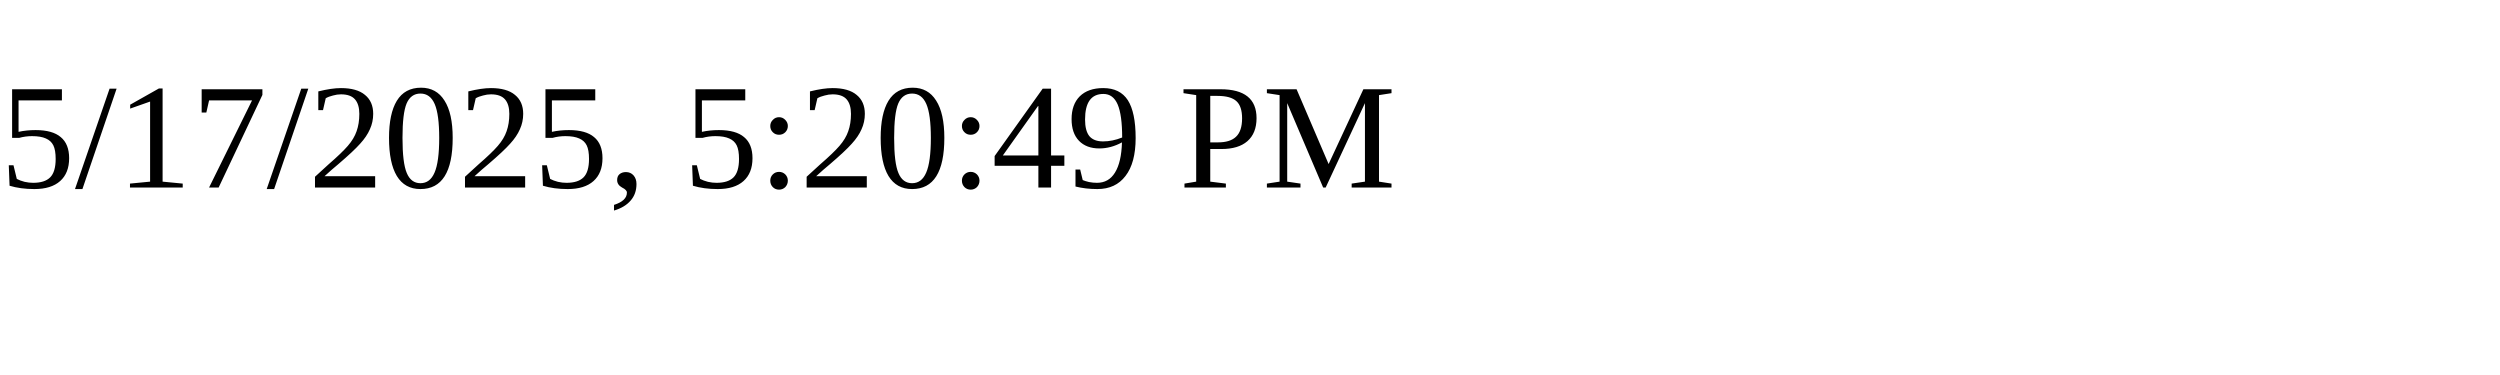
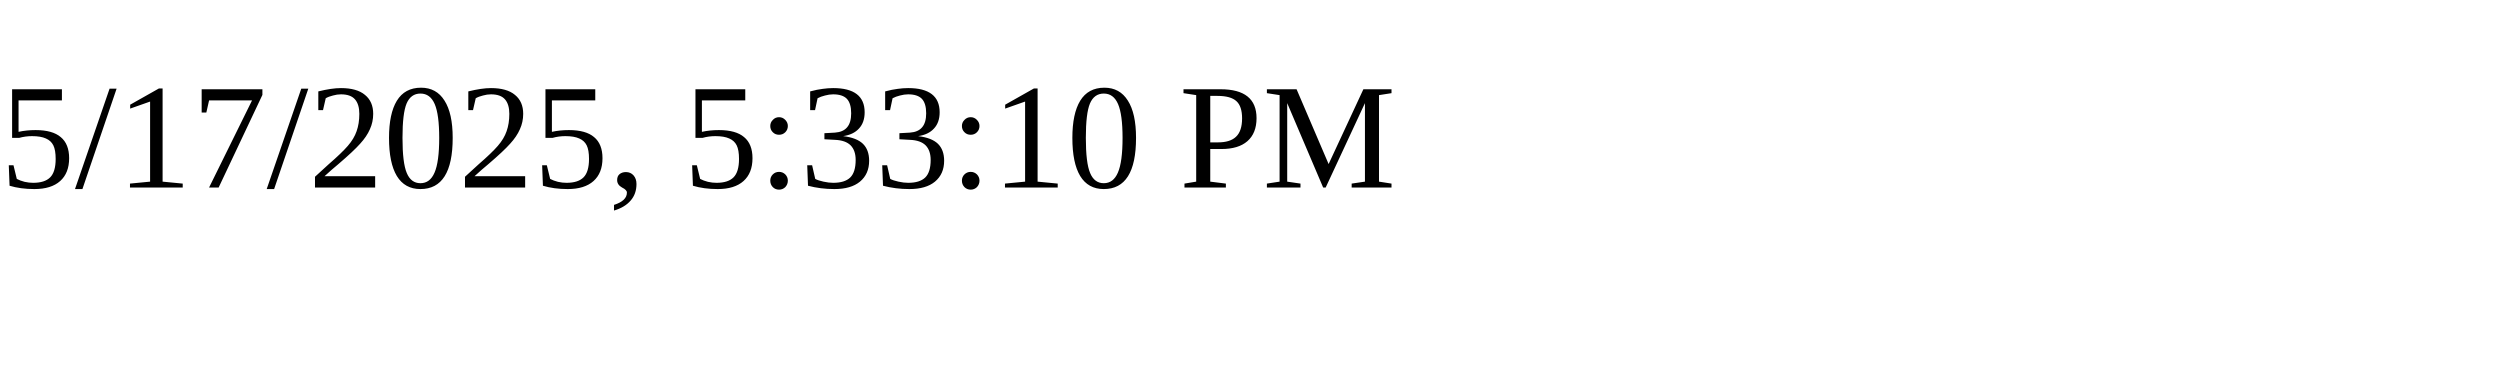
<svg xmlns="http://www.w3.org/2000/svg" height="30" width="200">
-   <text x="0" y="15">5/17/2025, 5:20:49 PM</text>
+   <text x="0" y="15">5/17/2025, 5:33:10 PM</text>
</svg>
